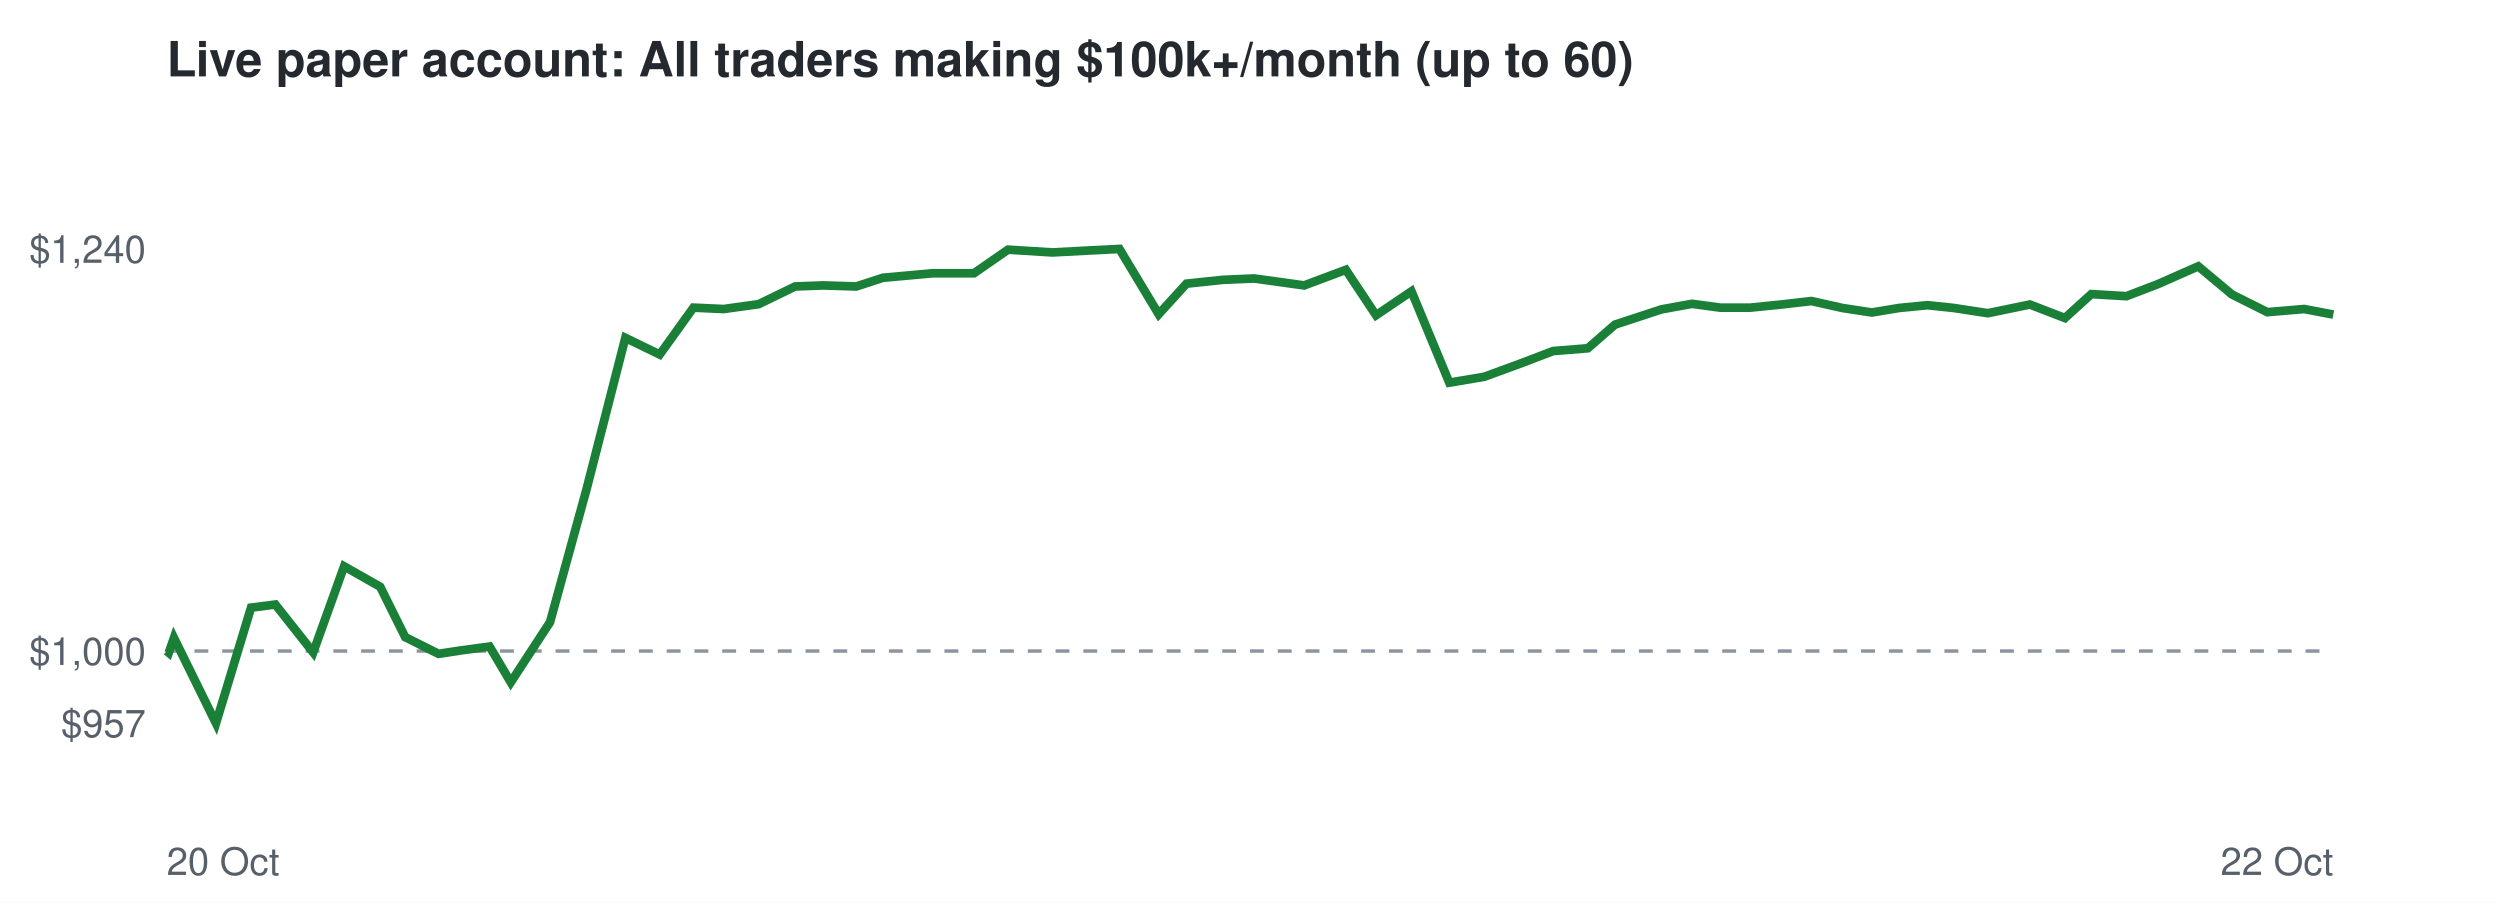
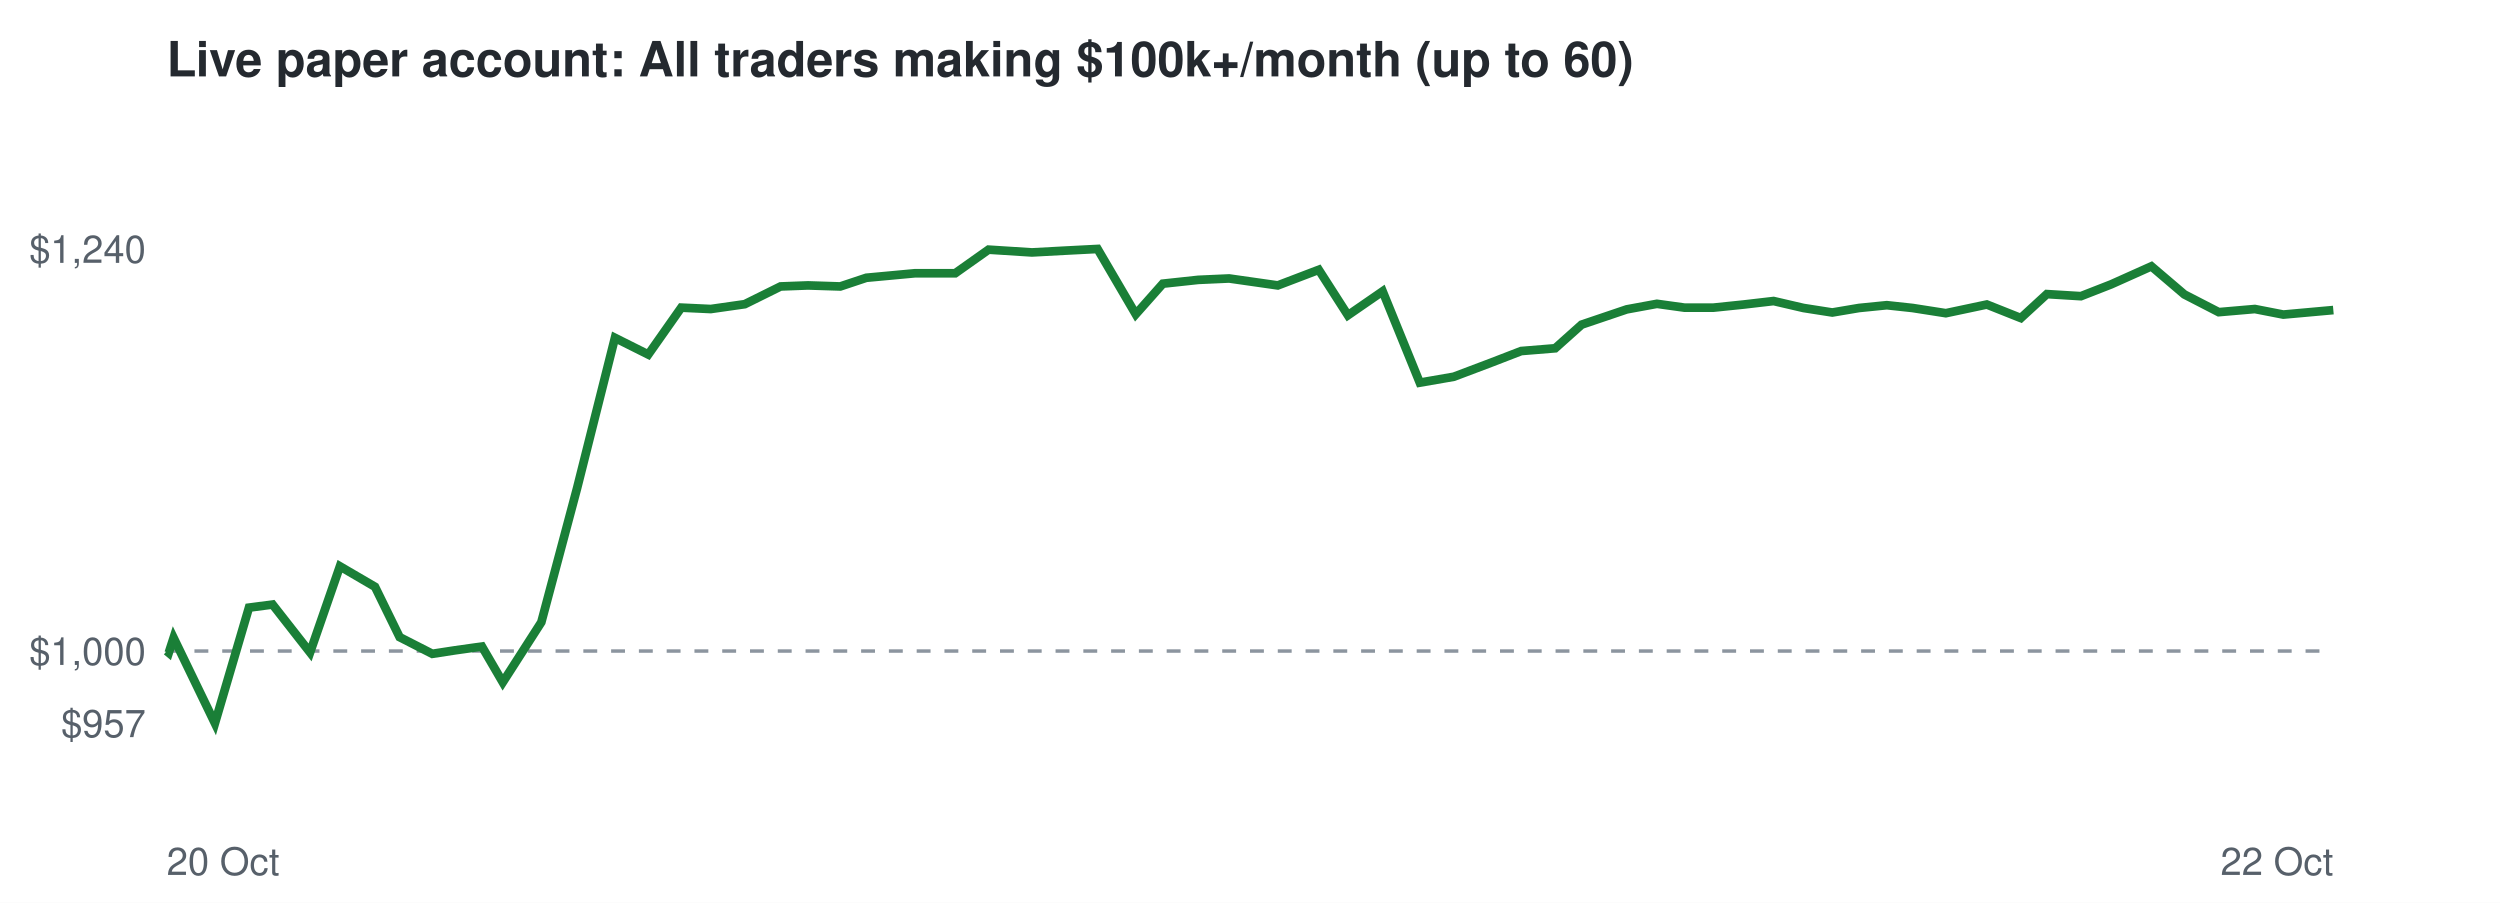
<svg xmlns="http://www.w3.org/2000/svg" viewBox="0 0 720 260" font-family="Helvetica,Arial,sans-serif">
  <rect width="720" height="260" fill="#ffffff" />
  <text x="48" y="22" font-size="14" font-weight="bold" fill="#24292f">Live paper account: All traders making $100k+/month (up to 60)</text>
  <line x1="48" x2="672" y1="187.5" y2="187.5" stroke="#8c959f" stroke-dasharray="4 4" />
  <text x="42" y="212.3" font-size="11" text-anchor="end" fill="#57606a">$957</text>
  <text x="42" y="191.5" font-size="11" text-anchor="end" fill="#57606a">$1,000</text>
  <text x="42" y="75.7" font-size="11" text-anchor="end" fill="#57606a">$1,240</text>
  <text x="48" y="252" font-size="11" fill="#57606a">20 Oct</text>
  <text x="672" y="252" font-size="11" text-anchor="end" fill="#57606a">22 Oct</text>
-   <polyline points="48.0,187.5 48.6,188.0 50.1,183.7 62.2,208.3 72.3,175.0 79.3,174.1 90.2,187.9 99.1,163.1 109.5,169.0 116.7,183.5 126.3,188.3 132.9,187.3 141.0,186.2 147.1,196.5 158.4,179.2 169.0,140.6 180.1,97.3 190.0,102.1 199.7,88.6 208.4,89.0 218.5,87.6 229.0,82.5 237.1,82.2 246.6,82.5 254.3,80.0 268.6,78.7 280.5,78.7 290.3,71.9 303.1,72.7 312.5,72.2 322.4,71.7 333.7,90.5 341.7,81.7 352.1,80.6 361.2,80.2 375.6,82.2 387.6,77.7 396.3,90.8 406.5,83.9 417.4,110.2 427.5,108.5 438.4,104.5 447.3,101.1 457.3,100.3 465.1,93.5 478.5,89.1 487.3,87.5 495.4,88.6 504.1,88.6 513.0,87.7 521.7,86.7 530.6,88.7 539.1,90.0 546.9,88.7 555.1,87.9 562.7,88.7 572.5,90.2 584.6,87.7 594.7,91.6 602.3,84.7 612.4,85.3 621.3,81.9 633.1,76.7 642.8,84.8 653.0,89.9 663.6,89.0 672.0,90.6" fill="none" stroke="#1a7f37" stroke-width="2.5" />
+   <polyline points="48.0,187.5 48.6,188.0 50.0,183.7 61.9,208.3 71.7,175.0 78.5,174.1 89.3,187.9 97.9,163.1 108.0,169.0 115.1,183.5 124.5,188.3 131.0,187.3 138.8,186.2 144.8,196.5 155.9,179.2 166.2,140.6 177.1,97.3 186.7,102.1 196.2,88.6 204.7,89.0 214.5,87.6 224.8,82.5 232.7,82.2 242.0,82.5 249.5,80.0 263.5,78.7 275.1,78.7 284.7,71.9 297.2,72.7 306.4,72.2 316.1,71.7 327.1,90.5 334.9,81.7 345.1,80.6 354.0,80.2 368.0,82.2 379.8,77.7 388.2,90.8 398.2,83.9 408.9,110.2 418.7,108.5 429.3,104.5 438.1,101.1 447.9,100.3 455.5,93.5 468.5,89.1 477.2,87.5 485.1,88.6 493.5,88.6 502.2,87.7 510.8,86.7 519.4,88.7 527.7,90.0 535.4,88.7 543.4,87.9 550.8,88.7 560.4,90.2 572.2,87.7 582.0,91.6 589.5,84.7 599.3,85.3 608.0,81.9 619.6,76.7 629.1,84.8 639.0,89.9 649.4,89.0 657.6,90.6 672.0,89.3" fill="none" stroke="#1a7f37" stroke-width="2.5" />
</svg>
